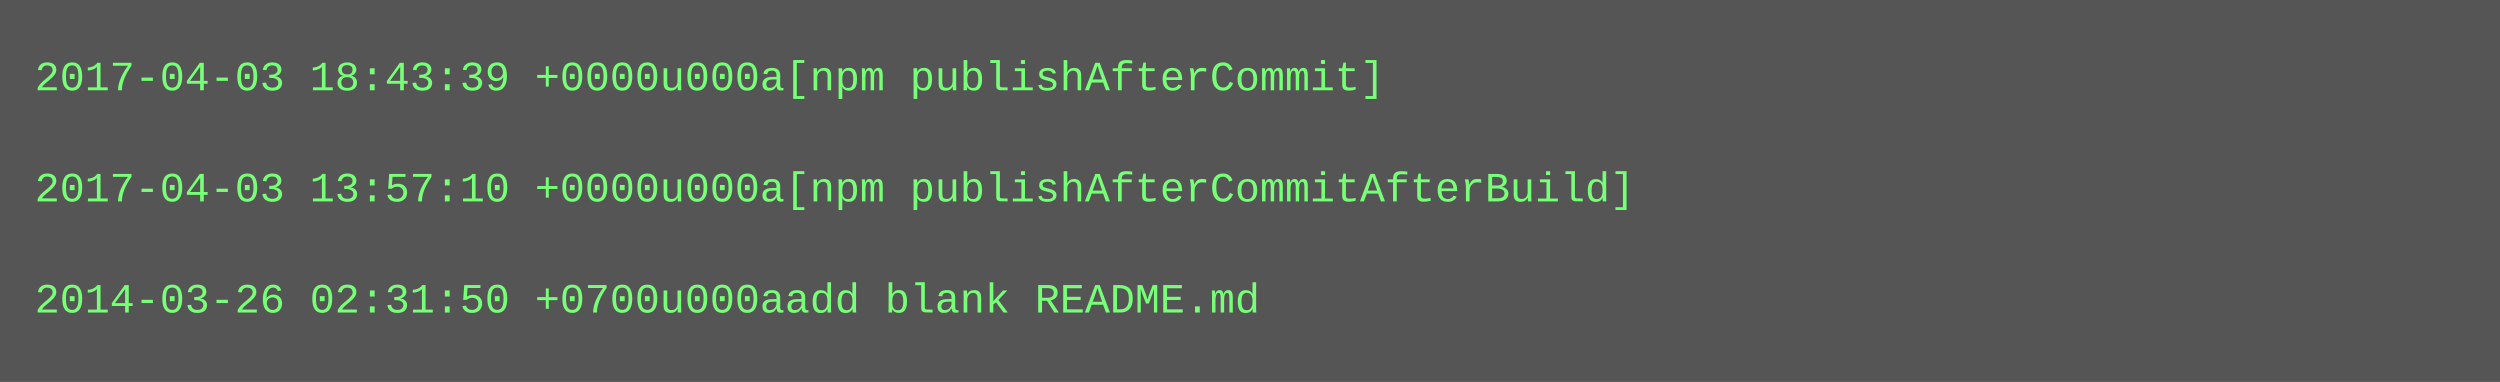
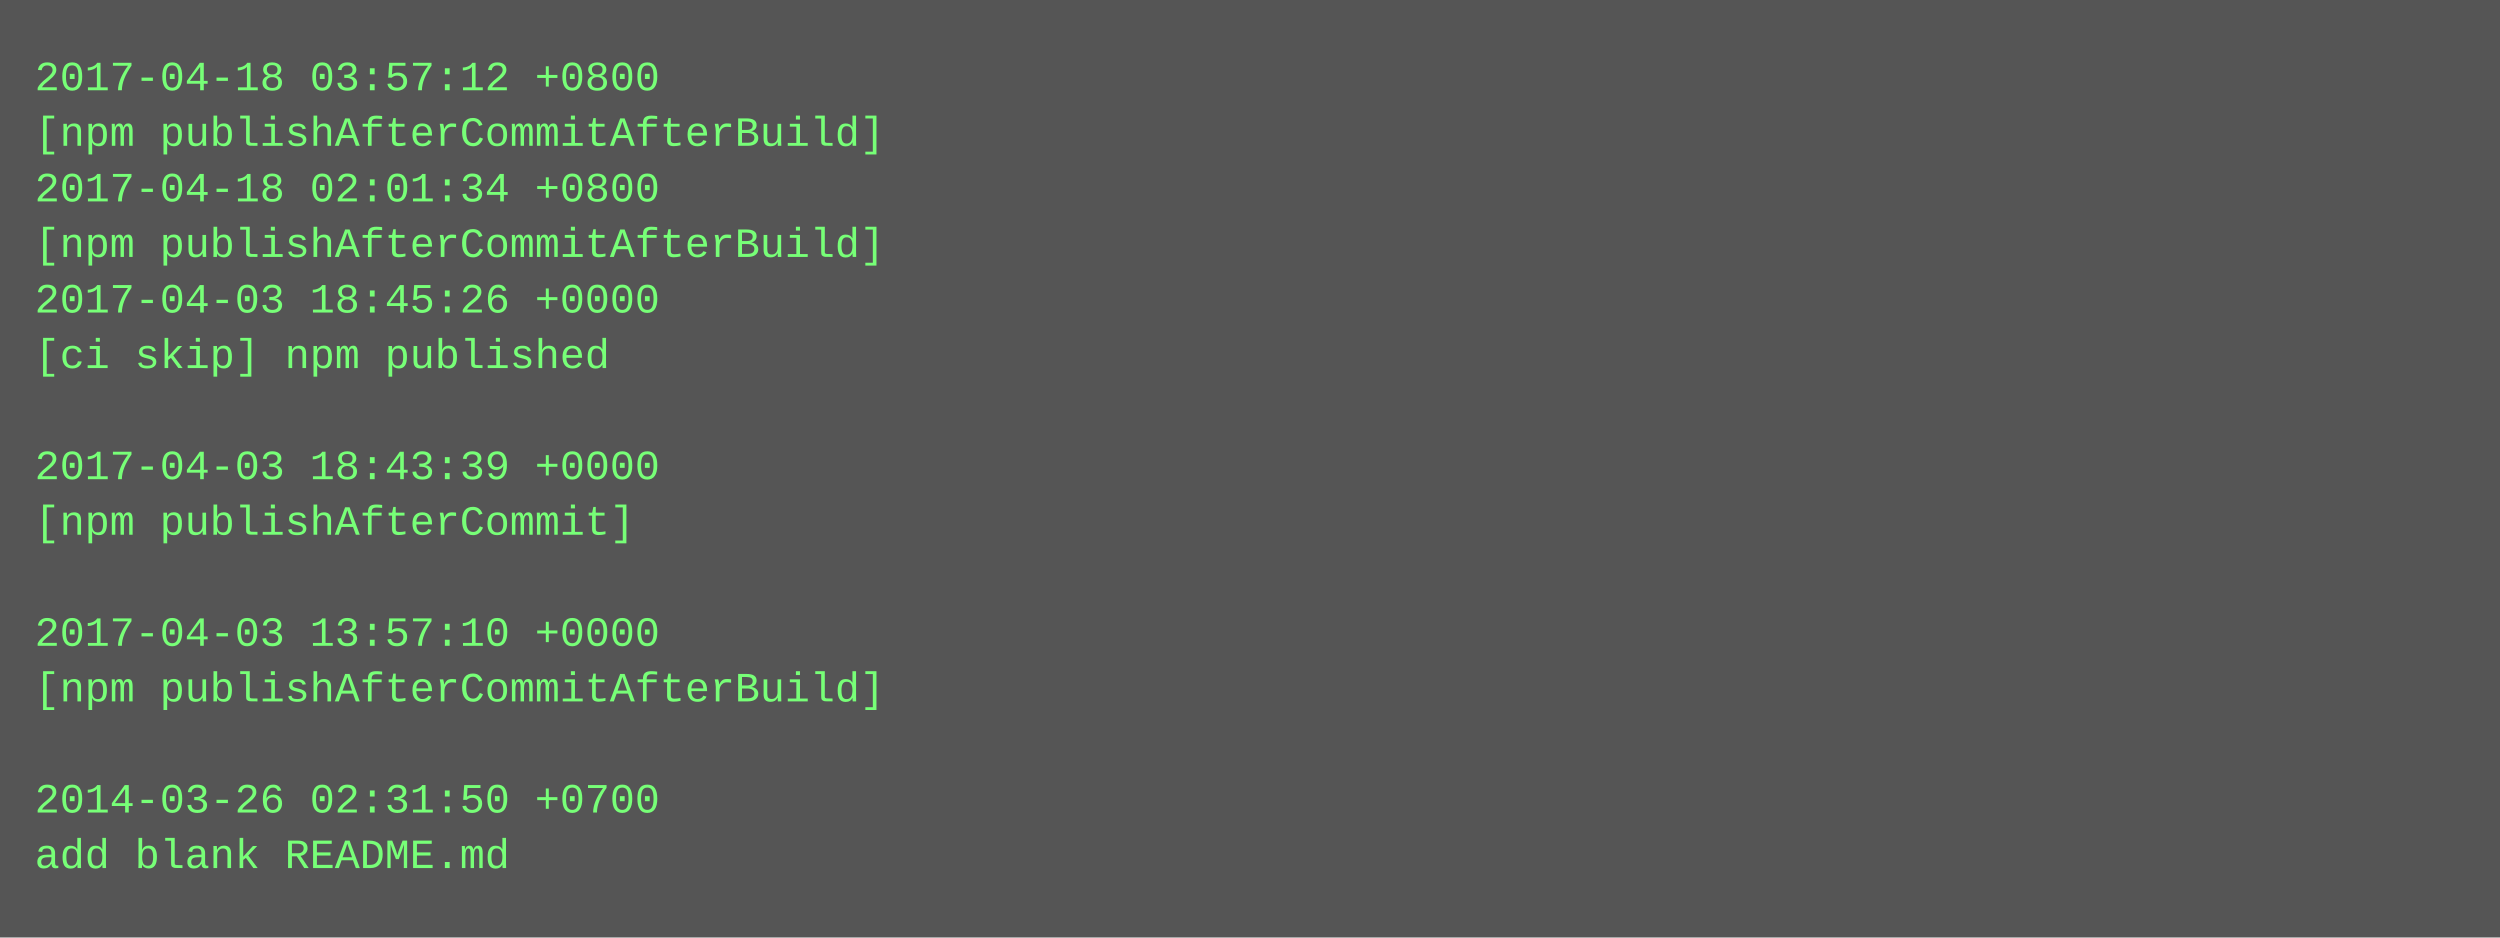
- <svg xmlns="http://www.w3.org/2000/svg" height="110" width="720">
-   <rect height="110" fill="#555" width="720" />
+ <svg xmlns="http://www.w3.org/2000/svg" height="270" width="720">
+   <rect height="270" fill="#555" width="720" />
  <text fill="#7f7" font-family="Courier New" font-size="12" xml:space="preserve">
-     <tspan x="10" y="26">2017-04-03 18:43:39 +0000u000a[npm publishAfterCommit]</tspan>
-     <tspan x="10" y="42" />
-     <tspan x="10" y="58">2017-04-03 13:57:10 +0000u000a[npm publishAfterCommitAfterBuild]</tspan>
-     <tspan x="10" y="74" />
-     <tspan x="10" y="90">2014-03-26 02:31:50 +0700u000aadd blank README.md</tspan>
+     <tspan x="10" y="26">2017-04-18 03:57:12 +0800</tspan>
+     <tspan x="10" y="42">[npm publishAfterCommitAfterBuild]</tspan>
+     <tspan x="10" y="58">2017-04-18 02:01:34 +0800</tspan>
+     <tspan x="10" y="74">[npm publishAfterCommitAfterBuild]</tspan>
+     <tspan x="10" y="90">2017-04-03 18:45:26 +0000</tspan>
+     <tspan x="10" y="106">[ci skip] npm published</tspan>
+     <tspan x="10" y="122" />
+     <tspan x="10" y="138">2017-04-03 18:43:39 +0000</tspan>
+     <tspan x="10" y="154">[npm publishAfterCommit]</tspan>
+     <tspan x="10" y="170" />
+     <tspan x="10" y="186">2017-04-03 13:57:10 +0000</tspan>
+     <tspan x="10" y="202">[npm publishAfterCommitAfterBuild]</tspan>
+     <tspan x="10" y="218" />
+     <tspan x="10" y="234">2014-03-26 02:31:50 +0700</tspan>
+     <tspan x="10" y="250">add blank README.md</tspan>
  </text>
</svg>
